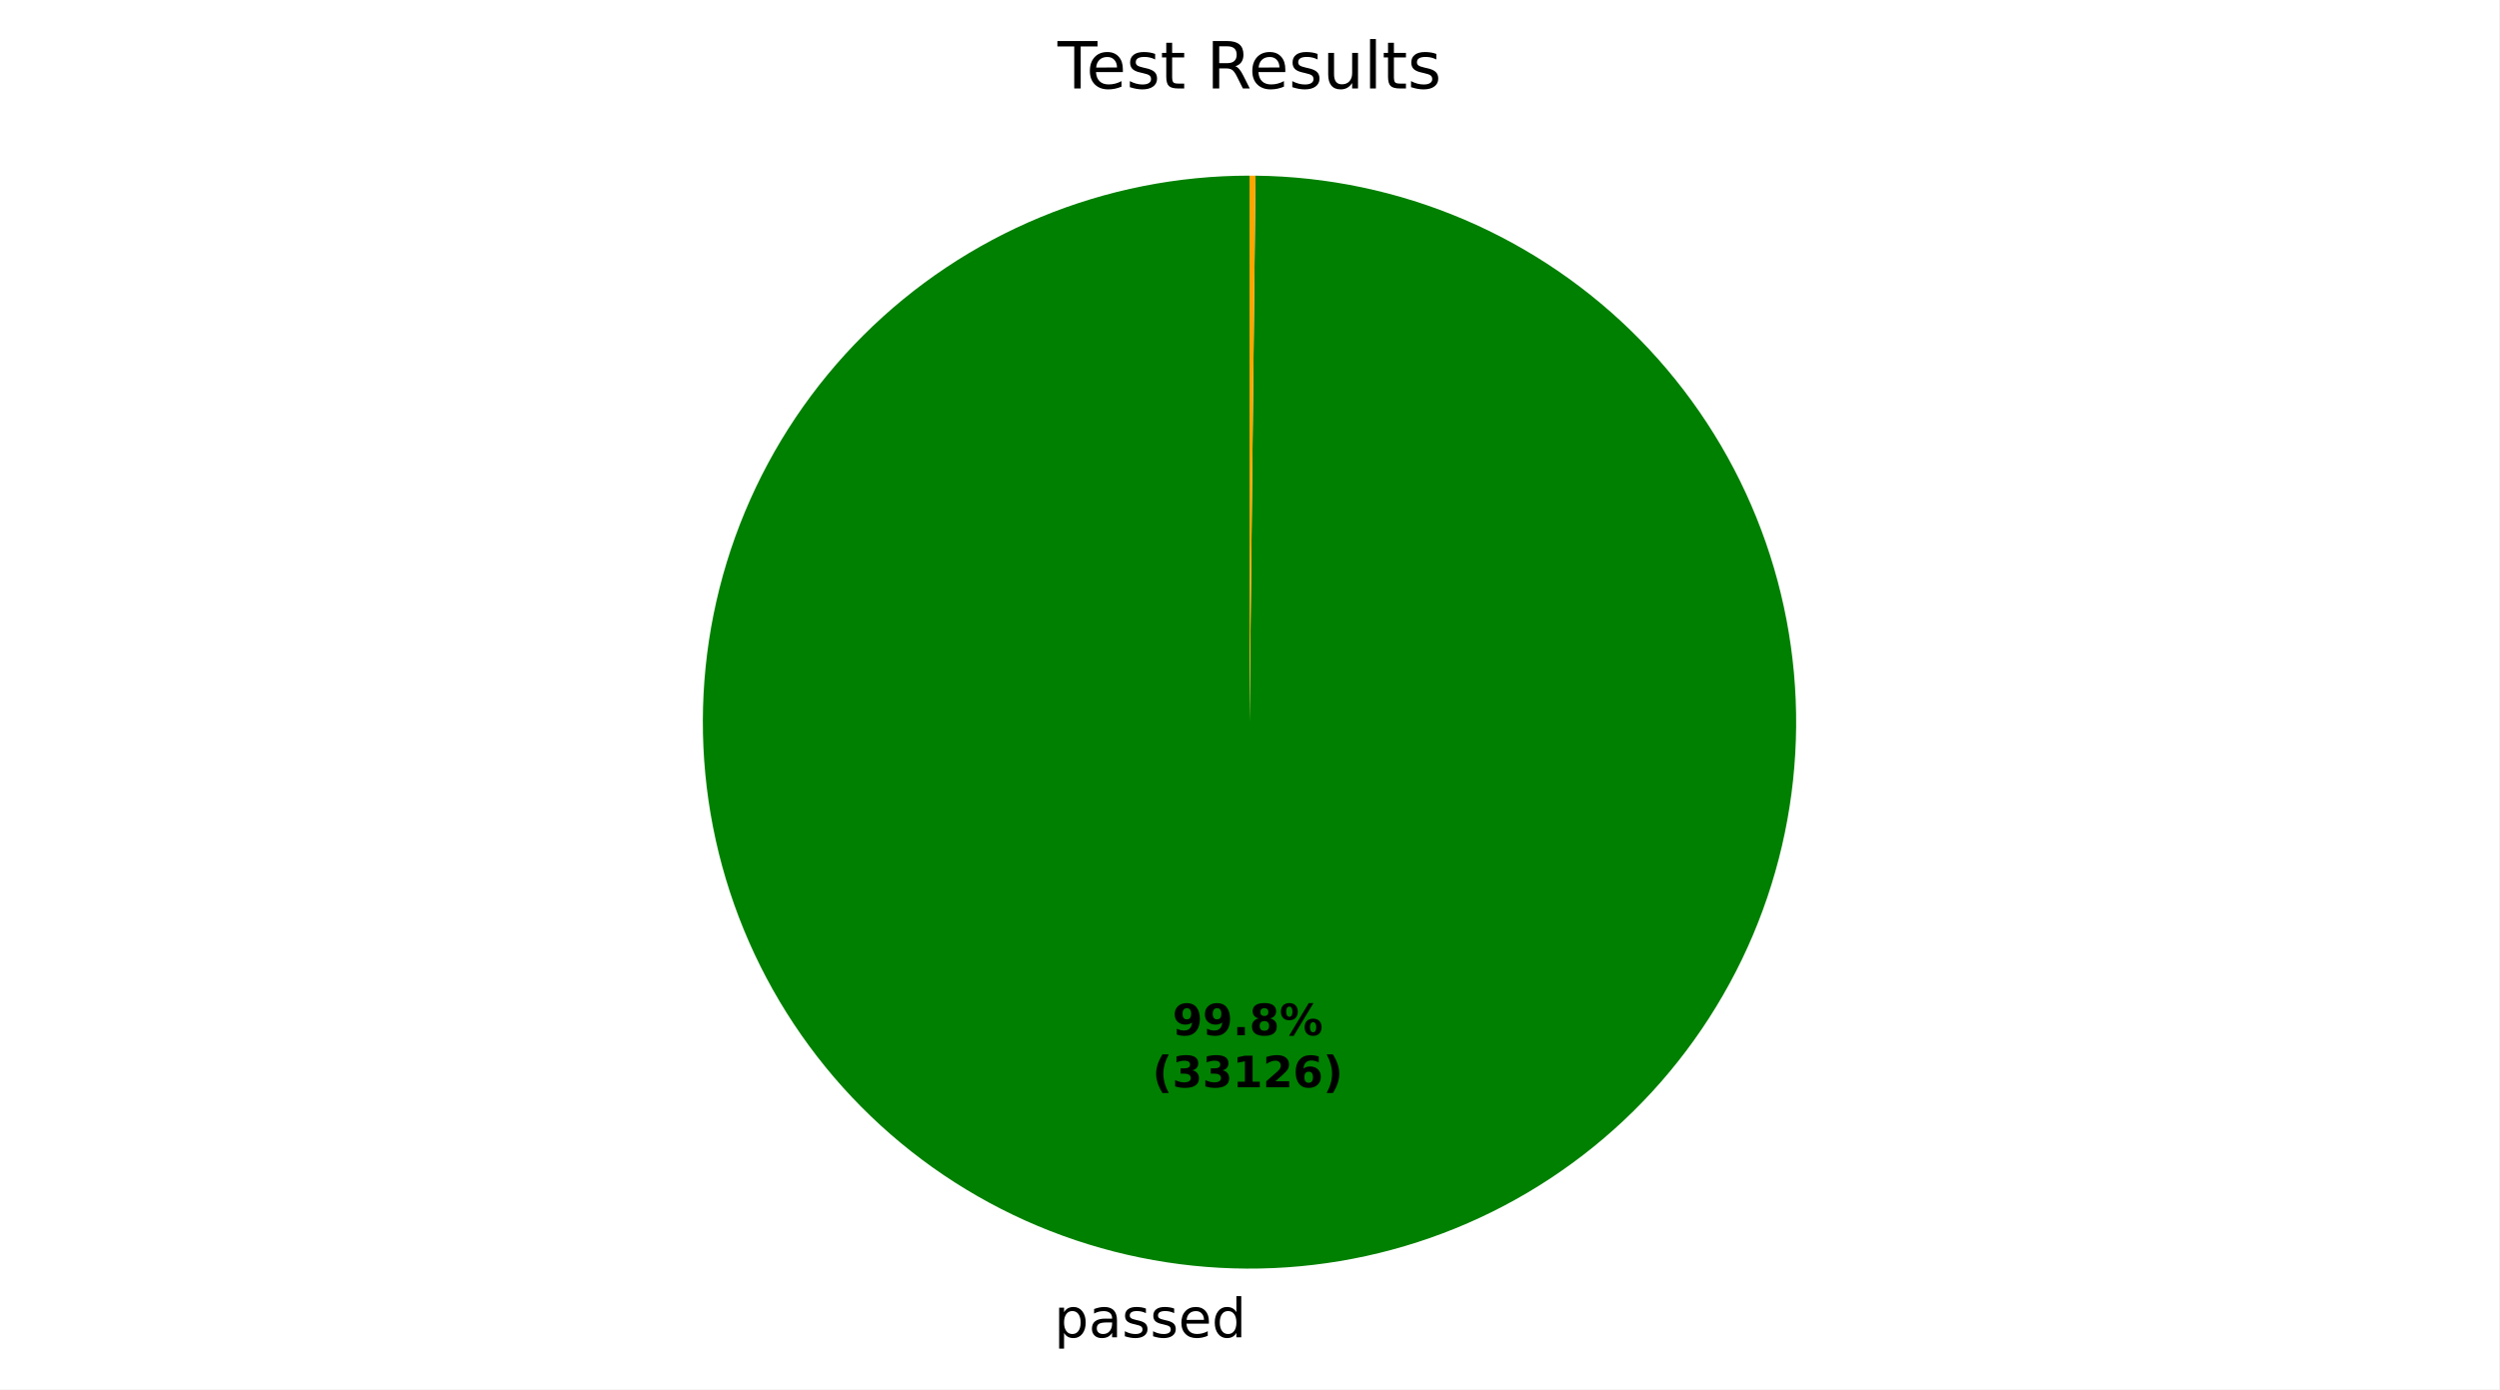
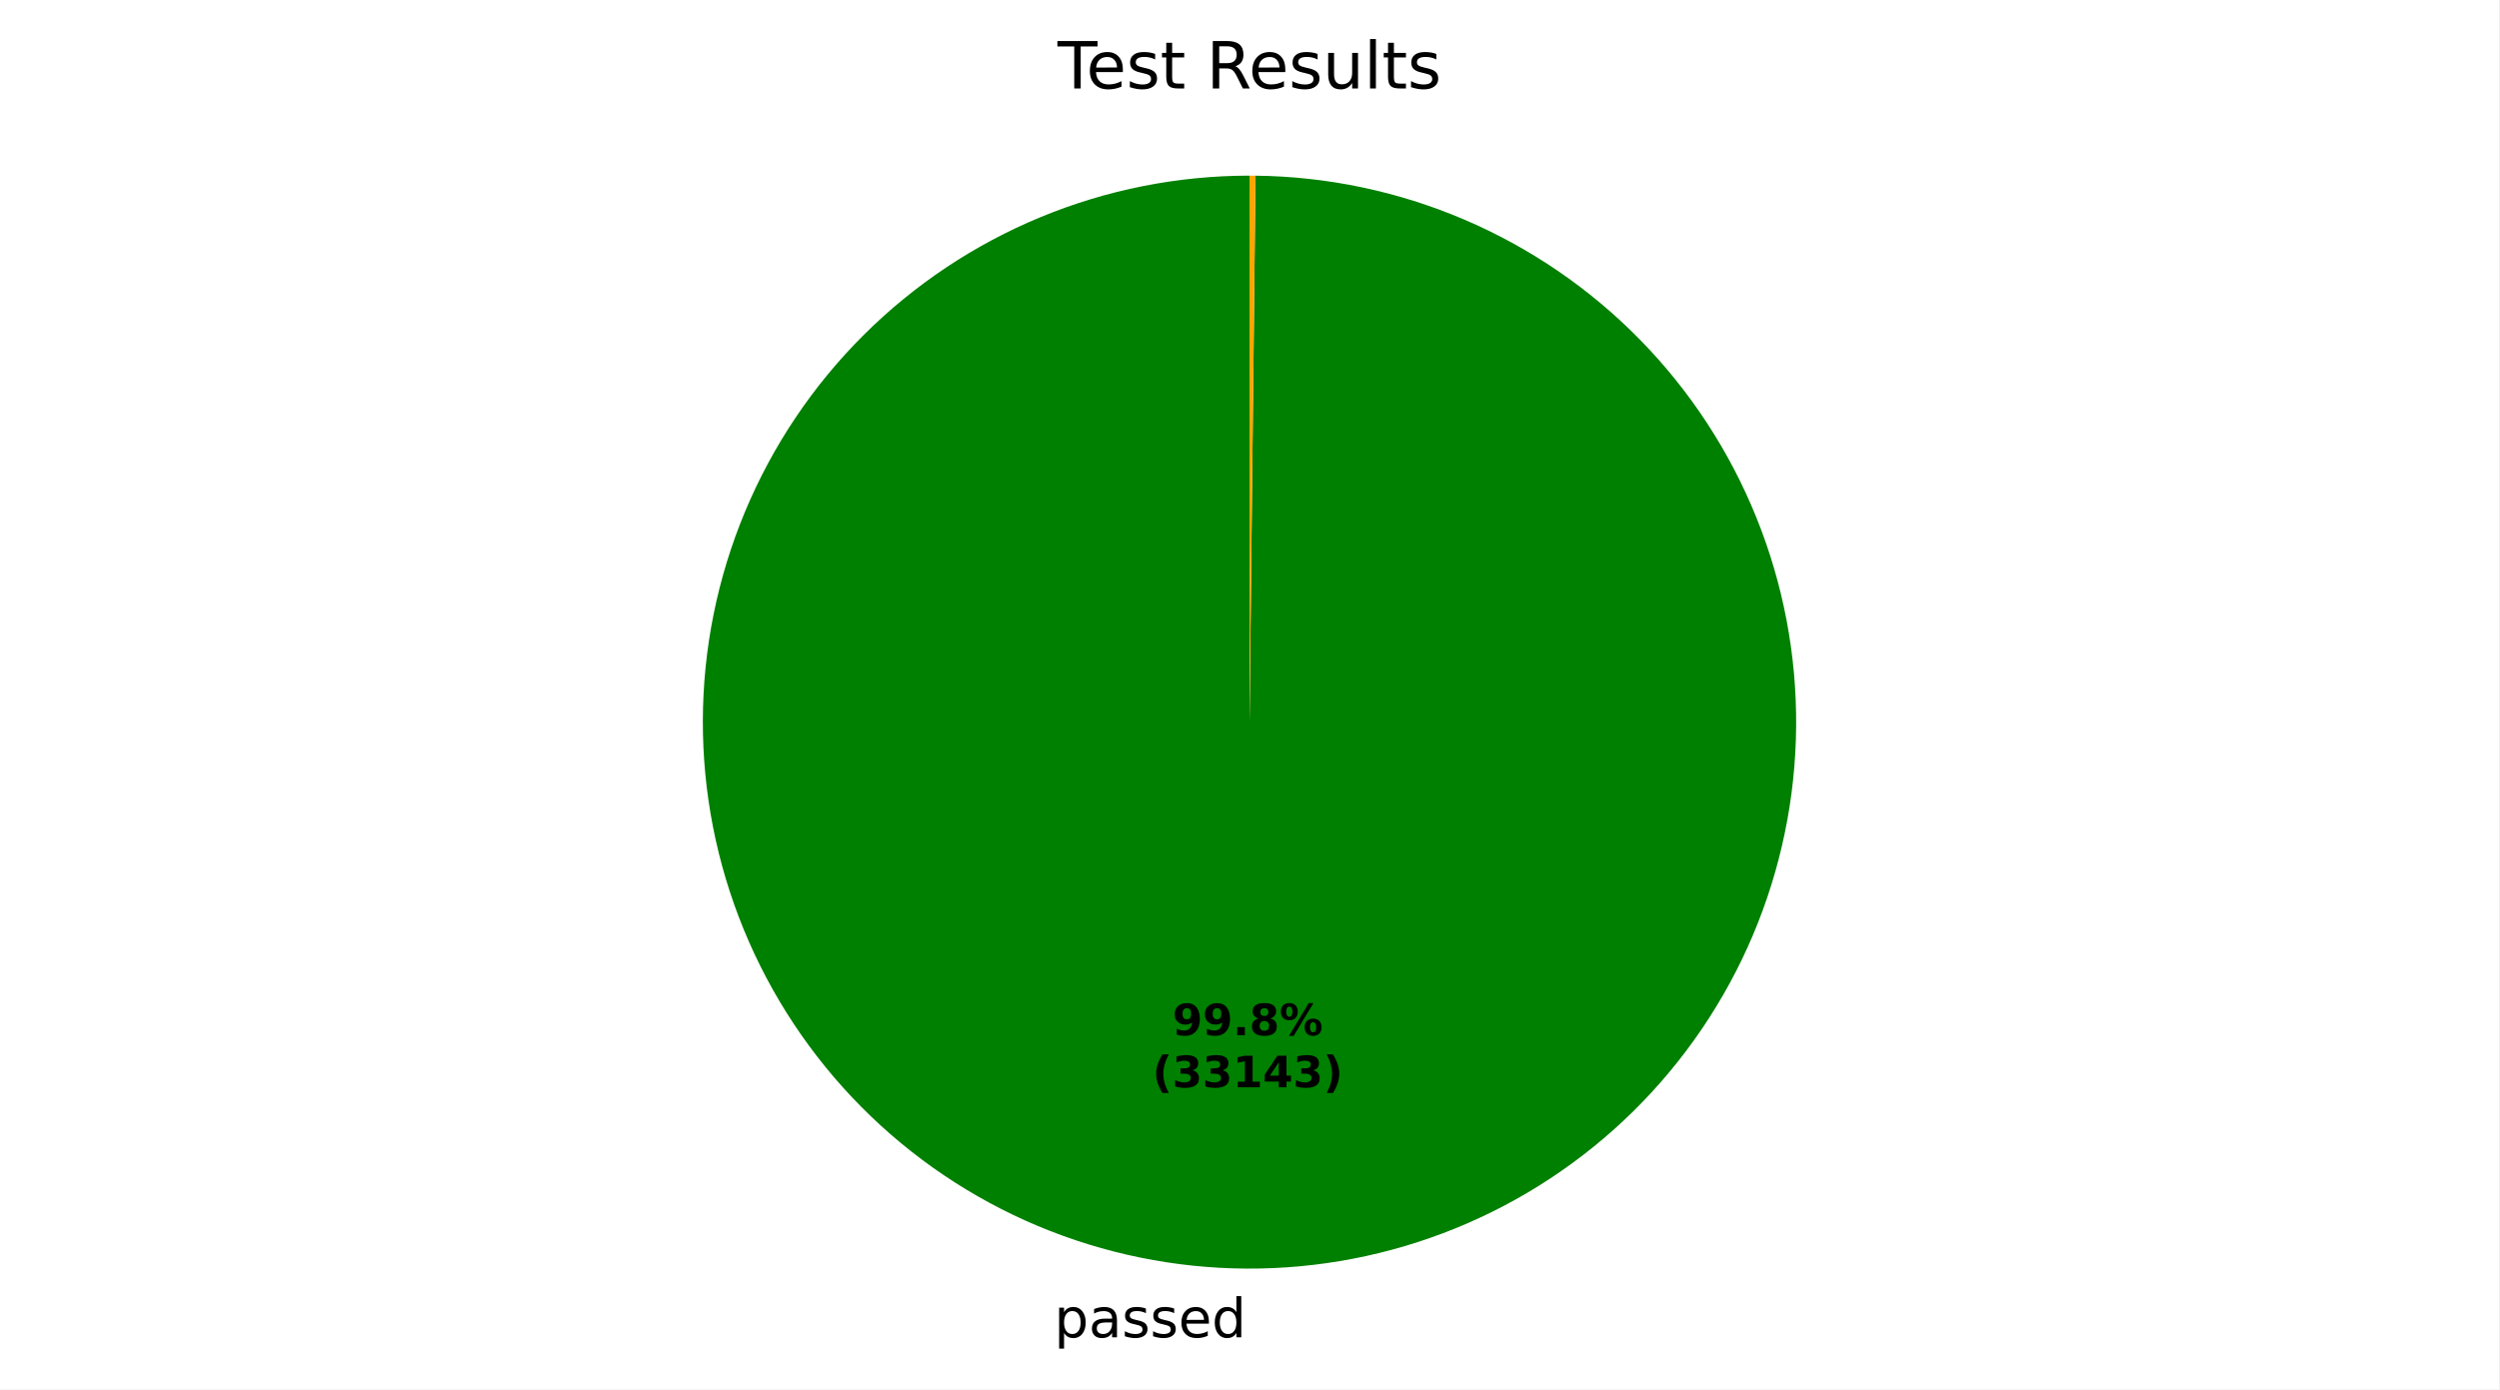
<svg xmlns="http://www.w3.org/2000/svg" xmlns:xlink="http://www.w3.org/1999/xlink" width="460.8pt" height="256.277pt" viewBox="0 0 460.8 256.277" version="1.1">
  <defs>
    <style type="text/css">*{stroke-linejoin: round; stroke-linecap: butt}</style>
  </defs>
  <g id="figure_1">
    <g id="patch_1">
      <path d="M 0 256.277  L 460.8 256.277  L 460.8 0  L 0 0  z " style="fill: #ffffff" />
    </g>
    <g id="axes_1">
      <g id="patch_2">
-         <path d="M 230.4 32.398  C 217.186 32.398 204.101 34.996 191.889 40.045  C 179.678 45.093 168.578 52.493 159.222 61.824  C 149.865 71.155 142.434 82.235 137.353 94.432  C 132.271 106.629 129.637 119.708 129.6 132.921  C 129.564 146.135 132.126 159.228 137.141 171.453  C 142.156 183.678 149.526 194.798 158.831 204.18  C 168.136 213.562 179.195 221.024 191.379 226.139  C 203.562 231.254 216.633 233.924 229.847 233.997  C 243.06 234.069 256.16 231.543 268.398 226.562  C 280.637 221.581 291.778 214.241 301.185 204.962  C 310.593 195.683 318.084 184.644 323.233 172.475  C 328.382 160.305 331.088 147.242 331.197 134.028  C 331.305 120.815 328.815 107.709 323.868 95.456  C 318.92 83.204 311.611 72.043 302.358 62.61  C 293.105 53.177 282.086 45.655 269.931 40.473  C 257.776 35.291 244.72 32.549 231.507 32.404  L 230.4 133.198  z " style="fill: #008000" />
+         <path d="M 230.4 32.398  C 217.186 32.398 204.101 34.996 191.889 40.045  C 179.678 45.093 168.578 52.493 159.221 61.824  C 149.865 71.155 142.434 82.235 137.353 94.432  C 132.271 106.629 129.637 119.708 129.6 132.922  C 129.564 146.135 132.126 159.228 137.141 171.453  C 142.156 183.678 149.526 194.799 158.831 204.181  C 168.136 213.562 179.195 221.024 191.379 226.139  C 203.562 231.254 216.633 233.924 229.847 233.997  C 243.06 234.069 256.16 231.543 268.399 226.562  C 280.638 221.58 291.778 214.241 301.186 204.962  C 310.593 195.683 318.085 184.644 323.233 172.474  C 328.382 160.305 331.088 147.241 331.197 134.028  C 331.305 120.815 328.815 107.708 323.867 95.456  C 318.92 83.203 311.611 72.042 302.358 62.61  C 293.104 53.177 282.086 45.655 269.931 40.473  C 257.776 35.291 244.719 32.549 231.506 32.404  L 230.4 133.198  z " style="fill: #008000" />
      </g>
      <g id="patch_3">
-         <path d="M 231.507 32.404  C 231.507 32.404 231.507 32.404 231.507 32.404  L 230.4 133.198  z " style="fill: #ff0000" />
+         <path d="M 231.506 32.404  C 231.506 32.404 231.506 32.404 231.506 32.404  L 230.4 133.198  z " style="fill: #ff0000" />
      </g>
      <g id="patch_4">
-         <path d="M 231.507 32.404  C 231.322 32.402 231.138 32.401 230.953 32.4  C 230.769 32.399 230.584 32.398 230.4 32.398  L 230.4 133.198  z " style="fill: #ffa500" />
+         <path d="M 231.506 32.404  C 231.322 32.402 231.138 32.401 230.953 32.4  C 230.769 32.399 230.584 32.398 230.4 32.398  L 230.4 133.198  z " style="fill: #ffa500" />
      </g>
      <g id="matplotlib.axis_1" />
      <g id="matplotlib.axis_2" />
      <g id="text_1">
-         <g transform="translate(194.3943 246.6745) scale(0.1 -0.1)">
+         <g transform="translate(194.3946 246.6745) scale(0.1 -0.1)">
          <defs>
            <path id="DejaVuSans-53" d="M 1159 525  L 1159 -1331  L 581 -1331  L 581 3500  L 1159 3500  L 1159 2969  Q 1341 3281 1617 3432  Q 1894 3584 2278 3584  Q 2916 3584 3314 3078  Q 3713 2572 3713 1747  Q 3713 922 3314 415  Q 2916 -91 2278 -91  Q 1894 -91 1617 61  Q 1341 213 1159 525  z M 3116 1747  Q 3116 2381 2855 2742  Q 2594 3103 2138 3103  Q 1681 3103 1420 2742  Q 1159 2381 1159 1747  Q 1159 1113 1420 752  Q 1681 391 2138 391  Q 2594 391 2855 752  Q 3116 1113 3116 1747  z " transform="scale(0.015625)" />
            <path id="DejaVuSans-44" d="M 2194 1759  Q 1497 1759 1228 1600  Q 959 1441 959 1056  Q 959 750 1161 570  Q 1363 391 1709 391  Q 2188 391 2477 730  Q 2766 1069 2766 1631  L 2766 1759  L 2194 1759  z M 3341 1997  L 3341 0  L 2766 0  L 2766 531  Q 2569 213 2275 61  Q 1981 -91 1556 -91  Q 1019 -91 701 211  Q 384 513 384 1019  Q 384 1609 779 1909  Q 1175 2209 1959 2209  L 2766 2209  L 2766 2266  Q 2766 2663 2505 2880  Q 2244 3097 1772 3097  Q 1472 3097 1187 3025  Q 903 2953 641 2809  L 641 3341  Q 956 3463 1253 3523  Q 1550 3584 1831 3584  Q 2591 3584 2966 3190  Q 3341 2797 3341 1997  z " transform="scale(0.015625)" />
            <path id="DejaVuSans-56" d="M 2834 3397  L 2834 2853  Q 2591 2978 2328 3040  Q 2066 3103 1784 3103  Q 1356 3103 1142 2972  Q 928 2841 928 2578  Q 928 2378 1081 2264  Q 1234 2150 1697 2047  L 1894 2003  Q 2506 1872 2764 1633  Q 3022 1394 3022 966  Q 3022 478 2636 193  Q 2250 -91 1575 -91  Q 1294 -91 989 -36  Q 684 19 347 128  L 347 722  Q 666 556 975 473  Q 1284 391 1588 391  Q 1994 391 2212 530  Q 2431 669 2431 922  Q 2431 1156 2273 1281  Q 2116 1406 1581 1522  L 1381 1569  Q 847 1681 609 1914  Q 372 2147 372 2553  Q 372 3047 722 3315  Q 1072 3584 1716 3584  Q 2034 3584 2315 3537  Q 2597 3491 2834 3397  z " transform="scale(0.015625)" />
            <path id="DejaVuSans-48" d="M 3597 1894  L 3597 1613  L 953 1613  Q 991 1019 1311 708  Q 1631 397 2203 397  Q 2534 397 2845 478  Q 3156 559 3463 722  L 3463 178  Q 3153 47 2828 -22  Q 2503 -91 2169 -91  Q 1331 -91 842 396  Q 353 884 353 1716  Q 353 2575 817 3079  Q 1281 3584 2069 3584  Q 2775 3584 3186 3129  Q 3597 2675 3597 1894  z M 3022 2063  Q 3016 2534 2758 2815  Q 2500 3097 2075 3097  Q 1594 3097 1305 2825  Q 1016 2553 972 2059  L 3022 2063  z " transform="scale(0.015625)" />
            <path id="DejaVuSans-47" d="M 2906 2969  L 2906 4863  L 3481 4863  L 3481 0  L 2906 0  L 2906 525  Q 2725 213 2448 61  Q 2172 -91 1784 -91  Q 1150 -91 751 415  Q 353 922 353 1747  Q 353 2572 751 3078  Q 1150 3584 1784 3584  Q 2172 3584 2448 3432  Q 2725 3281 2906 2969  z M 947 1747  Q 947 1113 1208 752  Q 1469 391 1925 391  Q 2381 391 2643 752  Q 2906 1113 2906 1747  Q 2906 2381 2643 2742  Q 2381 3103 1925 3103  Q 1469 3103 1208 2742  Q 947 2381 947 1747  z " transform="scale(0.015625)" />
          </defs>
          <use xlink:href="#DejaVuSans-53" />
          <use xlink:href="#DejaVuSans-44" transform="translate(63.48438 0)" />
          <use xlink:href="#DejaVuSans-56" transform="translate(124.7656 0)" />
          <use xlink:href="#DejaVuSans-56" transform="translate(176.8594 0)" />
          <use xlink:href="#DejaVuSans-48" transform="translate(228.9531 0)" />
          <use xlink:href="#DejaVuSans-47" transform="translate(290.4844 0)" />
        </g>
      </g>
      <g id="text_2">
-         <g transform="translate(216.191 190.9546) scale(0.08 -0.08)">
+         <g transform="translate(216.1912 190.9546) scale(0.08 -0.08)">
          <defs>
            <path id="DejaVuSans-Bold-1c" d="M 641 103  L 641 966  Q 928 831 1190 764  Q 1453 697 1709 697  Q 2247 697 2547 995  Q 2847 1294 2900 1881  Q 2688 1725 2447 1647  Q 2206 1569 1925 1569  Q 1209 1569 770 1986  Q 331 2403 331 3084  Q 331 3838 820 4291  Q 1309 4744 2131 4744  Q 3044 4744 3544 4128  Q 4044 3513 4044 2388  Q 4044 1231 3459 570  Q 2875 -91 1856 -91  Q 1528 -91 1228 -42  Q 928 6 641 103  z M 2125 2350  Q 2441 2350 2600 2554  Q 2759 2759 2759 3169  Q 2759 3575 2600 3781  Q 2441 3988 2125 3988  Q 1809 3988 1650 3781  Q 1491 3575 1491 3169  Q 1491 2759 1650 2554  Q 1809 2350 2125 2350  z " transform="scale(0.015625)" />
            <path id="DejaVuSans-Bold-11" d="M 653 1209  L 1778 1209  L 1778 0  L 653 0  L 653 1209  z " transform="scale(0.015625)" />
            <path id="DejaVuSans-Bold-1b" d="M 2228 2088  Q 1891 2088 1709 1903  Q 1528 1719 1528 1375  Q 1528 1031 1709 848  Q 1891 666 2228 666  Q 2563 666 2741 848  Q 2919 1031 2919 1375  Q 2919 1722 2741 1905  Q 2563 2088 2228 2088  z M 1350 2484  Q 925 2613 709 2878  Q 494 3144 494 3541  Q 494 4131 934 4440  Q 1375 4750 2228 4750  Q 3075 4750 3515 4442  Q 3956 4134 3956 3541  Q 3956 3144 3739 2878  Q 3522 2613 3097 2484  Q 3572 2353 3814 2058  Q 4056 1763 4056 1313  Q 4056 619 3595 264  Q 3134 -91 2228 -91  Q 1319 -91 855 264  Q 391 619 391 1313  Q 391 1763 633 2058  Q 875 2353 1350 2484  z M 1631 3419  Q 1631 3141 1786 2991  Q 1941 2841 2228 2841  Q 2509 2841 2662 2991  Q 2816 3141 2816 3419  Q 2816 3697 2662 3845  Q 2509 3994 2228 3994  Q 1941 3994 1786 3844  Q 1631 3694 1631 3419  z " transform="scale(0.015625)" />
            <path id="DejaVuSans-Bold-8" d="M 4959 1925  Q 4738 1925 4616 1733  Q 4494 1541 4494 1184  Q 4494 825 4614 633  Q 4734 441 4959 441  Q 5184 441 5303 633  Q 5422 825 5422 1184  Q 5422 1541 5301 1733  Q 5181 1925 4959 1925  z M 4959 2450  Q 5541 2450 5875 2112  Q 6209 1775 6209 1184  Q 6209 594 5875 251  Q 5541 -91 4959 -91  Q 4378 -91 4042 251  Q 3706 594 3706 1184  Q 3706 1772 4042 2111  Q 4378 2450 4959 2450  z M 2094 -91  L 1403 -91  L 4319 4750  L 5013 4750  L 2094 -91  z M 1453 4750  Q 2034 4750 2367 4411  Q 2700 4072 2700 3481  Q 2700 2891 2367 2550  Q 2034 2209 1453 2209  Q 872 2209 539 2550  Q 206 2891 206 3481  Q 206 4072 539 4411  Q 872 4750 1453 4750  z M 1453 4225  Q 1228 4225 1106 4031  Q 984 3838 984 3481  Q 984 3122 1106 2926  Q 1228 2731 1453 2731  Q 1678 2731 1798 2926  Q 1919 3122 1919 3481  Q 1919 3838 1797 4031  Q 1675 4225 1453 4225  z " transform="scale(0.015625)" />
          </defs>
          <use xlink:href="#DejaVuSans-Bold-1c" />
          <use xlink:href="#DejaVuSans-Bold-1c" transform="translate(69.57812 0)" />
          <use xlink:href="#DejaVuSans-Bold-11" transform="translate(139.1562 0)" />
          <use xlink:href="#DejaVuSans-Bold-1b" transform="translate(177.1406 0)" />
          <use xlink:href="#DejaVuSans-Bold-8" transform="translate(246.7188 0)" />
        </g>
-         <g transform="translate(212.496 200.5561) scale(0.08 -0.08)">
+         <g transform="translate(212.4962 200.5561) scale(0.08 -0.08)">
          <defs>
            <path id="DejaVuSans-Bold-b" d="M 2413 -844  L 1484 -844  Q 1006 -72 778 623  Q 550 1319 550 2003  Q 550 2688 779 3389  Q 1009 4091 1484 4856  L 2413 4856  Q 2013 4116 1813 3408  Q 1613 2700 1613 2009  Q 1613 1319 1811 609  Q 2009 -100 2413 -844  z " transform="scale(0.015625)" />
            <path id="DejaVuSans-Bold-16" d="M 2981 2516  Q 3453 2394 3698 2092  Q 3944 1791 3944 1325  Q 3944 631 3412 270  Q 2881 -91 1863 -91  Q 1503 -91 1142 -33  Q 781 25 428 141  L 428 1069  Q 766 900 1098 814  Q 1431 728 1753 728  Q 2231 728 2486 893  Q 2741 1059 2741 1369  Q 2741 1688 2480 1852  Q 2219 2016 1709 2016  L 1228 2016  L 1228 2791  L 1734 2791  Q 2188 2791 2409 2933  Q 2631 3075 2631 3366  Q 2631 3634 2415 3781  Q 2200 3928 1806 3928  Q 1516 3928 1219 3862  Q 922 3797 628 3669  L 628 4550  Q 984 4650 1334 4700  Q 1684 4750 2022 4750  Q 2931 4750 3382 4451  Q 3834 4153 3834 3553  Q 3834 3144 3618 2883  Q 3403 2622 2981 2516  z " transform="scale(0.015625)" />
            <path id="DejaVuSans-Bold-14" d="M 750 831  L 1813 831  L 1813 3847  L 722 3622  L 722 4441  L 1806 4666  L 2950 4666  L 2950 831  L 4013 831  L 4013 0  L 750 0  L 750 831  z " transform="scale(0.015625)" />
-             <path id="DejaVuSans-Bold-15" d="M 1844 884  L 3897 884  L 3897 0  L 506 0  L 506 884  L 2209 2388  Q 2438 2594 2547 2791  Q 2656 2988 2656 3200  Q 2656 3528 2436 3728  Q 2216 3928 1850 3928  Q 1569 3928 1234 3808  Q 900 3688 519 3450  L 519 4475  Q 925 4609 1322 4679  Q 1719 4750 2100 4750  Q 2938 4750 3402 4381  Q 3866 4013 3866 3353  Q 3866 2972 3669 2642  Q 3472 2313 2841 1759  L 1844 884  z " transform="scale(0.015625)" />
-             <path id="DejaVuSans-Bold-19" d="M 2316 2303  Q 2000 2303 1842 2098  Q 1684 1894 1684 1484  Q 1684 1075 1842 870  Q 2000 666 2316 666  Q 2634 666 2792 870  Q 2950 1075 2950 1484  Q 2950 1894 2792 2098  Q 2634 2303 2316 2303  z M 3803 4544  L 3803 3681  Q 3506 3822 3243 3889  Q 2981 3956 2731 3956  Q 2194 3956 1894 3657  Q 1594 3359 1544 2772  Q 1750 2925 1990 3001  Q 2231 3078 2516 3078  Q 3231 3078 3670 2659  Q 4109 2241 4109 1563  Q 4109 813 3618 361  Q 3128 -91 2303 -91  Q 1394 -91 895 523  Q 397 1138 397 2266  Q 397 3422 980 4083  Q 1563 4744 2578 4744  Q 2900 4744 3203 4694  Q 3506 4644 3803 4544  z " transform="scale(0.015625)" />
+             <path id="DejaVuSans-Bold-17" d="M 2356 3675  L 1038 1722  L 2356 1722  L 2356 3675  z M 2156 4666  L 3494 4666  L 3494 1722  L 4159 1722  L 4159 850  L 3494 850  L 3494 0  L 2356 0  L 2356 850  L 288 850  L 288 1881  L 2156 4666  z " transform="scale(0.015625)" />
            <path id="DejaVuSans-Bold-c" d="M 513 -844  Q 913 -100 1113 609  Q 1313 1319 1313 2009  Q 1313 2700 1113 3408  Q 913 4116 513 4856  L 1441 4856  Q 1916 4091 2145 3389  Q 2375 2688 2375 2003  Q 2375 1319 2147 623  Q 1919 -72 1441 -844  L 513 -844  z " transform="scale(0.015625)" />
          </defs>
          <use xlink:href="#DejaVuSans-Bold-b" />
          <use xlink:href="#DejaVuSans-Bold-16" transform="translate(45.70312 0)" />
          <use xlink:href="#DejaVuSans-Bold-16" transform="translate(115.2812 0)" />
          <use xlink:href="#DejaVuSans-Bold-14" transform="translate(184.8594 0)" />
-           <use xlink:href="#DejaVuSans-Bold-15" transform="translate(254.4375 0)" />
-           <use xlink:href="#DejaVuSans-Bold-19" transform="translate(324.0156 0)" />
+           <use xlink:href="#DejaVuSans-Bold-17" transform="translate(254.4375 0)" />
+           <use xlink:href="#DejaVuSans-Bold-16" transform="translate(324.0156 0)" />
          <use xlink:href="#DejaVuSans-Bold-c" transform="translate(393.5938 0)" />
        </g>
      </g>
      <g id="text_3">
        <g transform="translate(195.0131 16.31812) scale(0.12 -0.12)">
          <defs>
            <path id="DejaVuSans-37" d="M -19 4666  L 3928 4666  L 3928 4134  L 2272 4134  L 2272 0  L 1638 0  L 1638 4134  L -19 4134  L -19 4666  z " transform="scale(0.015625)" />
            <path id="DejaVuSans-57" d="M 1172 4494  L 1172 3500  L 2356 3500  L 2356 3053  L 1172 3053  L 1172 1153  Q 1172 725 1289 603  Q 1406 481 1766 481  L 2356 481  L 2356 0  L 1766 0  Q 1100 0 847 248  Q 594 497 594 1153  L 594 3053  L 172 3053  L 172 3500  L 594 3500  L 594 4494  L 1172 4494  z " transform="scale(0.015625)" />
            <path id="DejaVuSans-3" transform="scale(0.015625)" />
            <path id="DejaVuSans-35" d="M 2841 2188  Q 3044 2119 3236 1894  Q 3428 1669 3622 1275  L 4263 0  L 3584 0  L 2988 1197  Q 2756 1666 2539 1819  Q 2322 1972 1947 1972  L 1259 1972  L 1259 0  L 628 0  L 628 4666  L 2053 4666  Q 2853 4666 3247 4331  Q 3641 3997 3641 3322  Q 3641 2881 3436 2590  Q 3231 2300 2841 2188  z M 1259 4147  L 1259 2491  L 2053 2491  Q 2509 2491 2742 2702  Q 2975 2913 2975 3322  Q 2975 3731 2742 3939  Q 2509 4147 2053 4147  L 1259 4147  z " transform="scale(0.015625)" />
            <path id="DejaVuSans-58" d="M 544 1381  L 544 3500  L 1119 3500  L 1119 1403  Q 1119 906 1312 657  Q 1506 409 1894 409  Q 2359 409 2629 706  Q 2900 1003 2900 1516  L 2900 3500  L 3475 3500  L 3475 0  L 2900 0  L 2900 538  Q 2691 219 2414 64  Q 2138 -91 1772 -91  Q 1169 -91 856 284  Q 544 659 544 1381  z M 1991 3584  L 1991 3584  z " transform="scale(0.015625)" />
            <path id="DejaVuSans-4f" d="M 603 4863  L 1178 4863  L 1178 0  L 603 0  L 603 4863  z " transform="scale(0.015625)" />
          </defs>
          <use xlink:href="#DejaVuSans-37" />
          <use xlink:href="#DejaVuSans-48" transform="translate(44.09375 0)" />
          <use xlink:href="#DejaVuSans-56" transform="translate(105.625 0)" />
          <use xlink:href="#DejaVuSans-57" transform="translate(157.7188 0)" />
          <use xlink:href="#DejaVuSans-3" transform="translate(196.9219 0)" />
          <use xlink:href="#DejaVuSans-35" transform="translate(228.7031 0)" />
          <use xlink:href="#DejaVuSans-48" transform="translate(293.7031 0)" />
          <use xlink:href="#DejaVuSans-56" transform="translate(355.2344 0)" />
          <use xlink:href="#DejaVuSans-58" transform="translate(407.3281 0)" />
          <use xlink:href="#DejaVuSans-4f" transform="translate(470.7031 0)" />
          <use xlink:href="#DejaVuSans-57" transform="translate(498.4844 0)" />
          <use xlink:href="#DejaVuSans-56" transform="translate(537.6875 0)" />
        </g>
      </g>
    </g>
  </g>
</svg>
